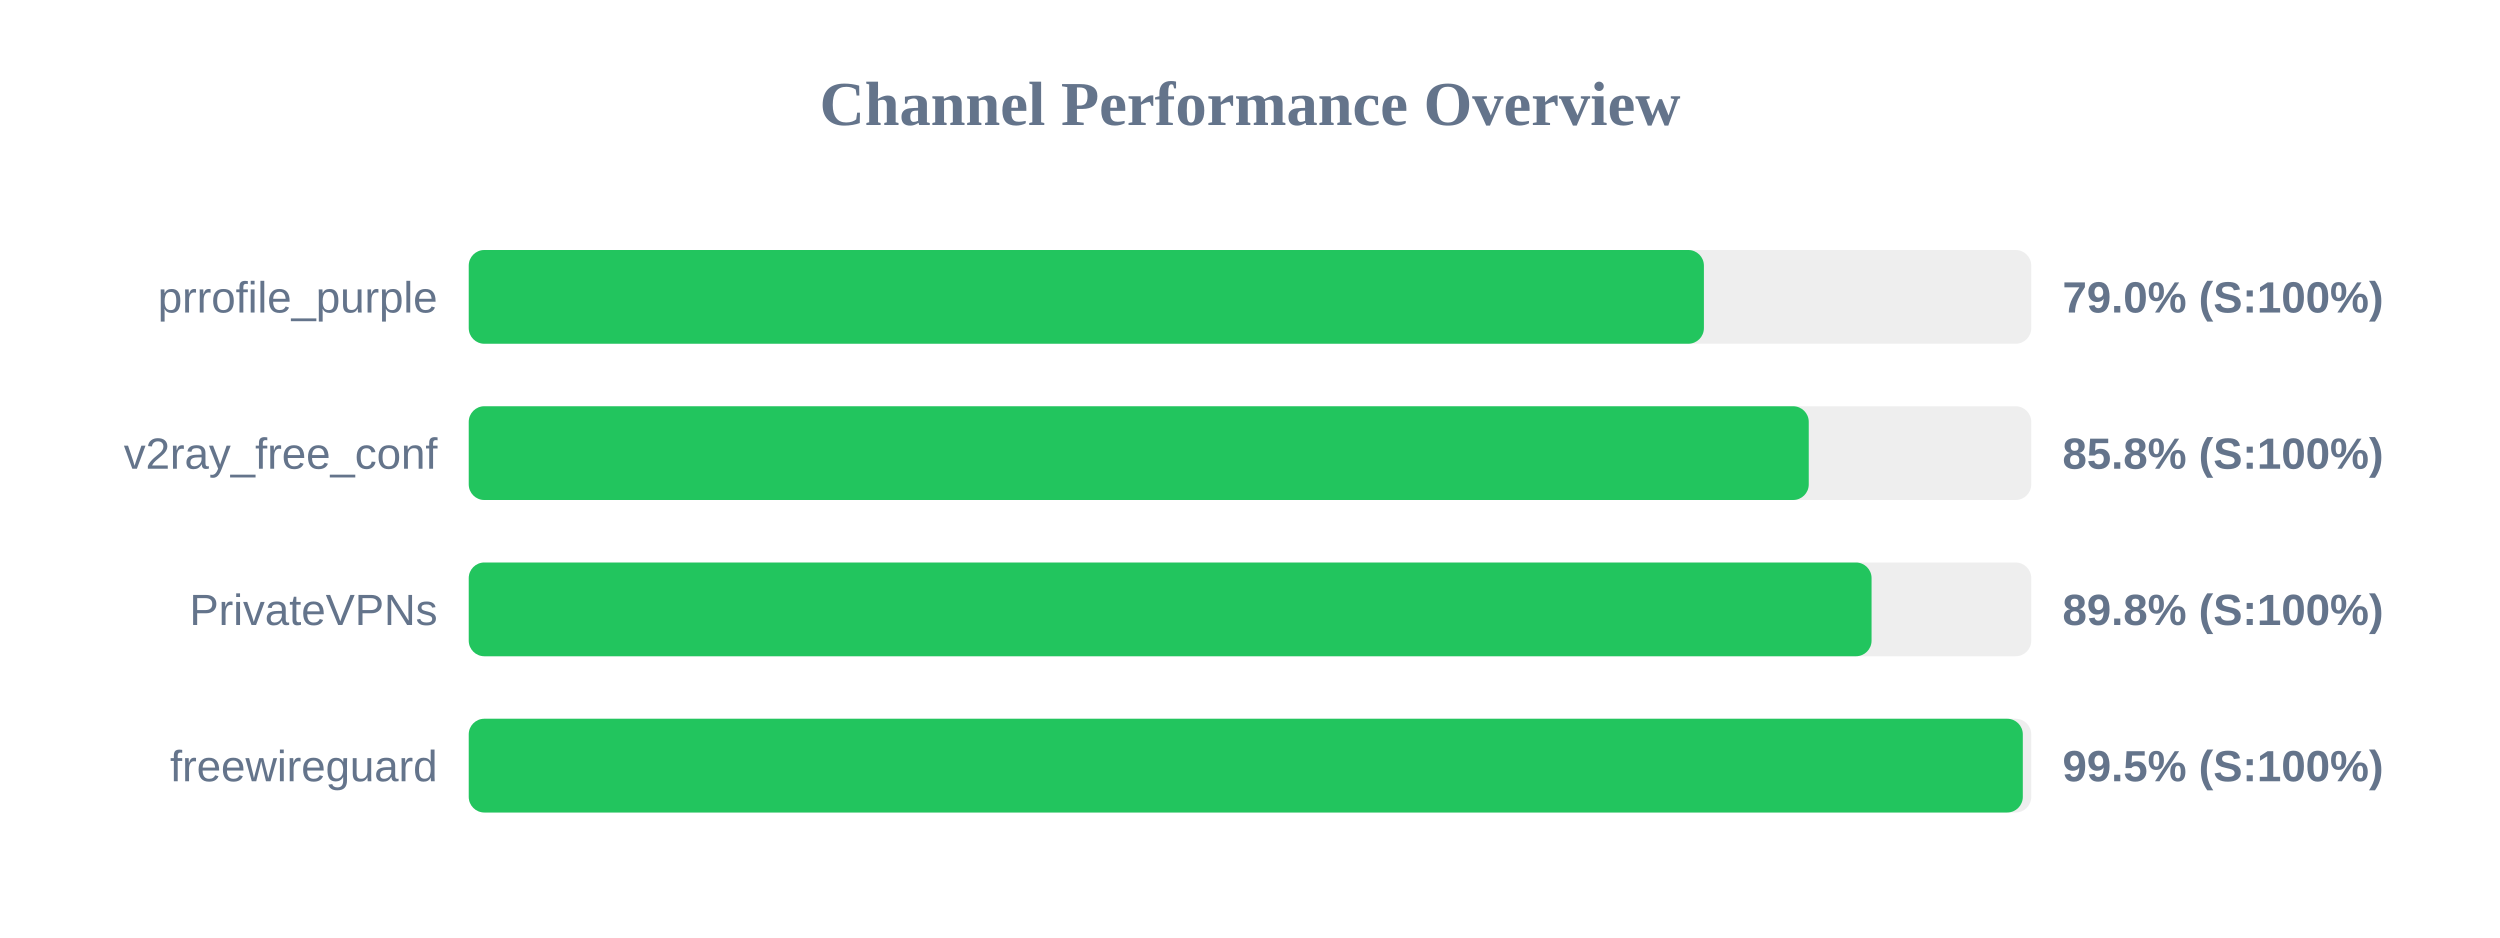
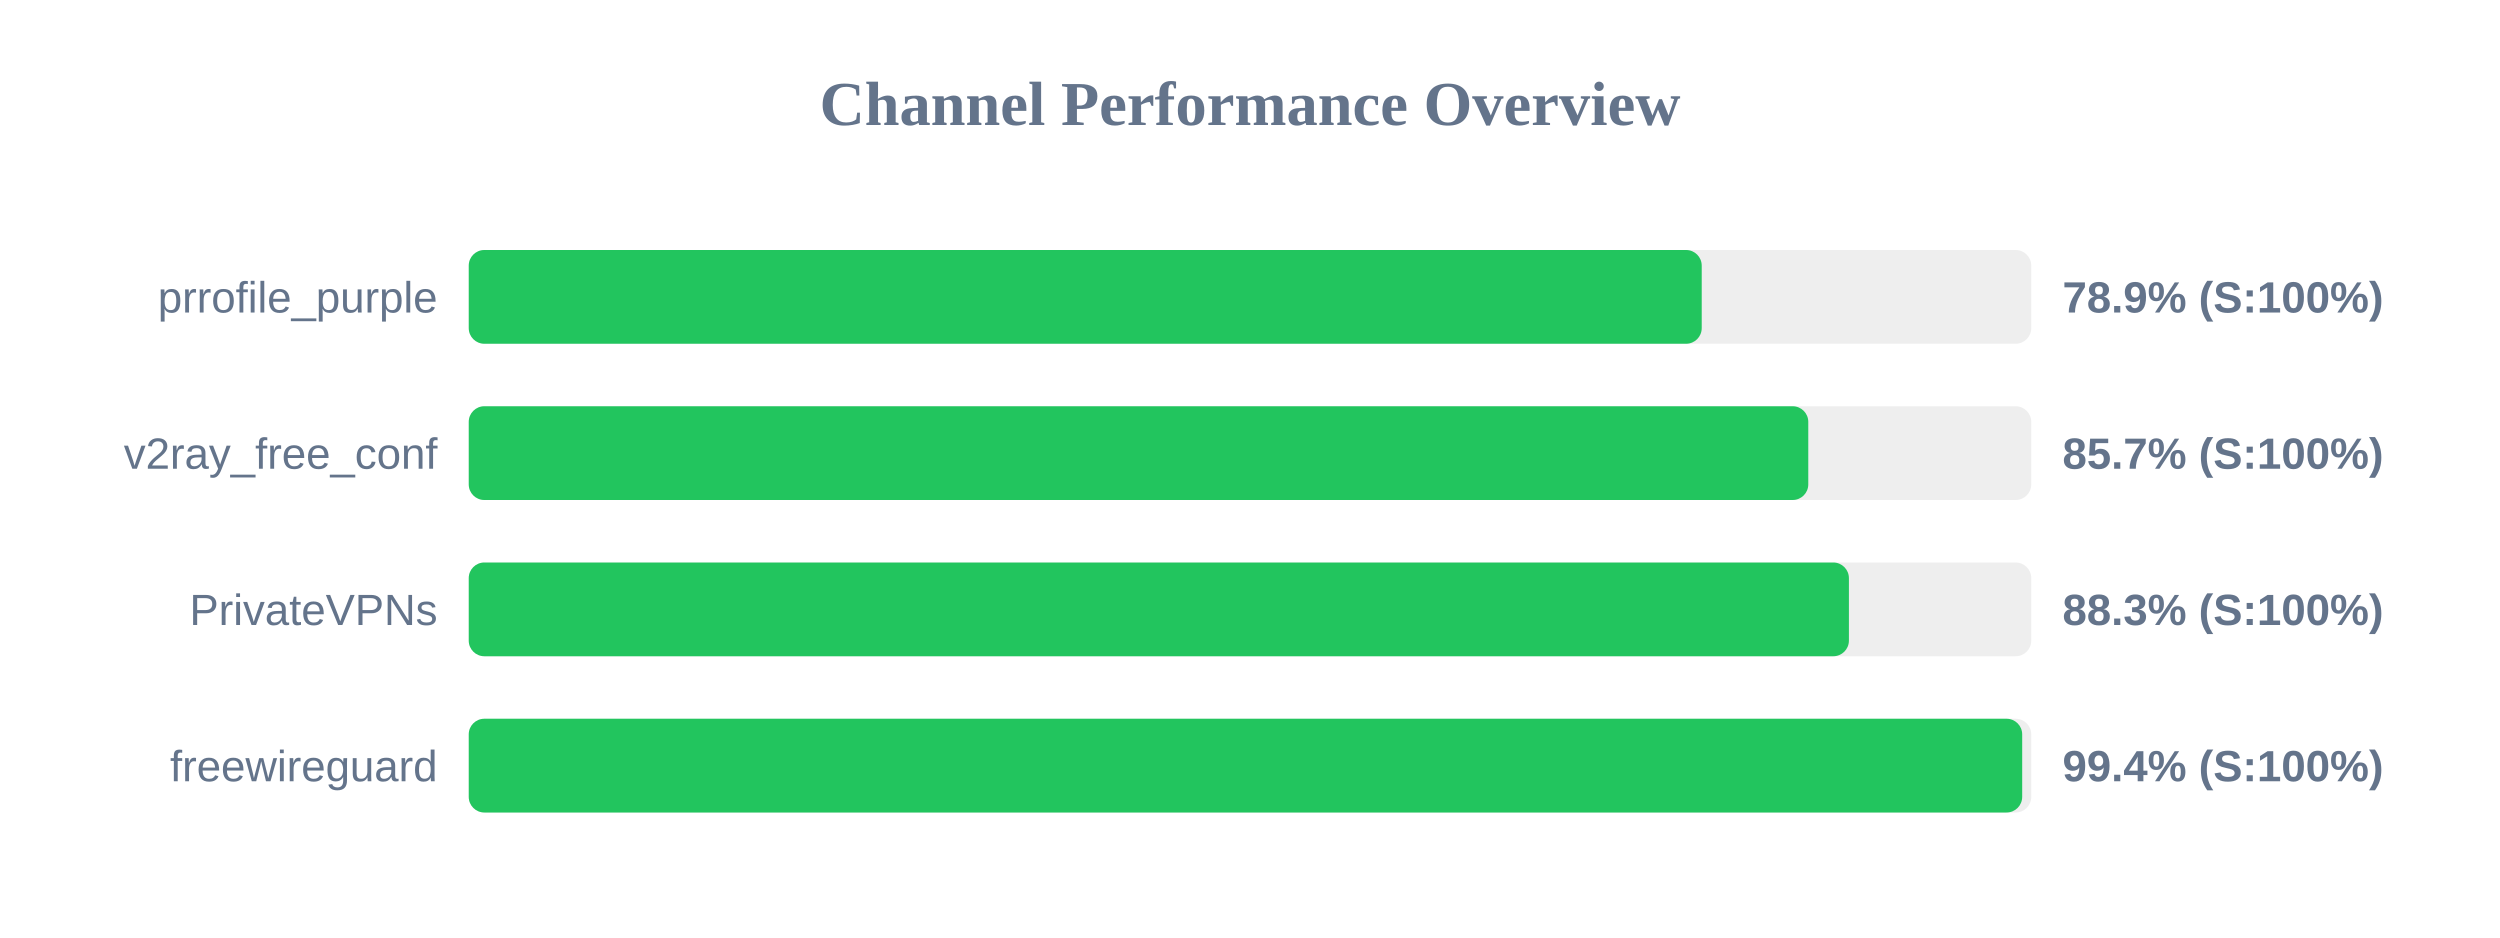
<svg xmlns="http://www.w3.org/2000/svg" width="800" height="300" version="1.1">
  <style>
        .row { font: 14px Arial; fill: #64748b; }
        .score { font: bold 14px Arial; fill: #64748b; }
    </style>
  <text x="400" y="40" text-anchor="middle" font-size="20px" font-weight="bold" fill="#64748b">Channel Performance Overview</text>
  <rect x="150" y="80" width="500" height="30" fill="#eee" rx="5" />
-   <rect x="150" y="80" width="395.25" height="30" fill="#22c55e" rx="5" />
+   <rect x="150" y="80" width="394.55" height="30" fill="#22c55e" rx="5" />
  <text x="140" y="100" text-anchor="end" class="row">prrofile_purple</text>
-   <text x="660" y="100" text-anchor="start" class="score">79.0% (S:100%)</text>
+   <text x="660" y="100" text-anchor="start" class="score">78.9% (S:100%)</text>
  <rect x="150" y="130" width="500" height="30" fill="#eee" rx="5" />
-   <rect x="150" y="130" width="428.8" height="30" fill="#22c55e" rx="5" />
+   <rect x="150" y="130" width="428.65" height="30" fill="#22c55e" rx="5" />
  <text x="140" y="150" text-anchor="end" class="row">v2ray_free_conf</text>
-   <text x="660" y="150" text-anchor="start" class="score">85.8% (S:100%)</text>
+   <text x="660" y="150" text-anchor="start" class="score">85.7% (S:100%)</text>
  <rect x="150" y="180" width="500" height="30" fill="#eee" rx="5" />
-   <rect x="150" y="180" width="448.9" height="30" fill="#22c55e" rx="5" />
+   <rect x="150" y="180" width="441.65" height="30" fill="#22c55e" rx="5" />
  <text x="140" y="200" text-anchor="end" class="row">PrivateVPNs</text>
-   <text x="660" y="200" text-anchor="start" class="score">89.8% (S:100%)</text>
+   <text x="660" y="200" text-anchor="start" class="score">88.3% (S:100%)</text>
  <rect x="150" y="230" width="500" height="30" fill="#eee" rx="5" />
-   <rect x="150" y="230" width="497.3" height="30" fill="#22c55e" rx="5" />
+   <rect x="150" y="230" width="497.1" height="30" fill="#22c55e" rx="5" />
  <text x="140" y="250" text-anchor="end" class="row">freewireguard</text>
-   <text x="660" y="250" text-anchor="start" class="score">99.5% (S:100%)</text>
+   <text x="660" y="250" text-anchor="start" class="score">99.4% (S:100%)</text>
</svg>
